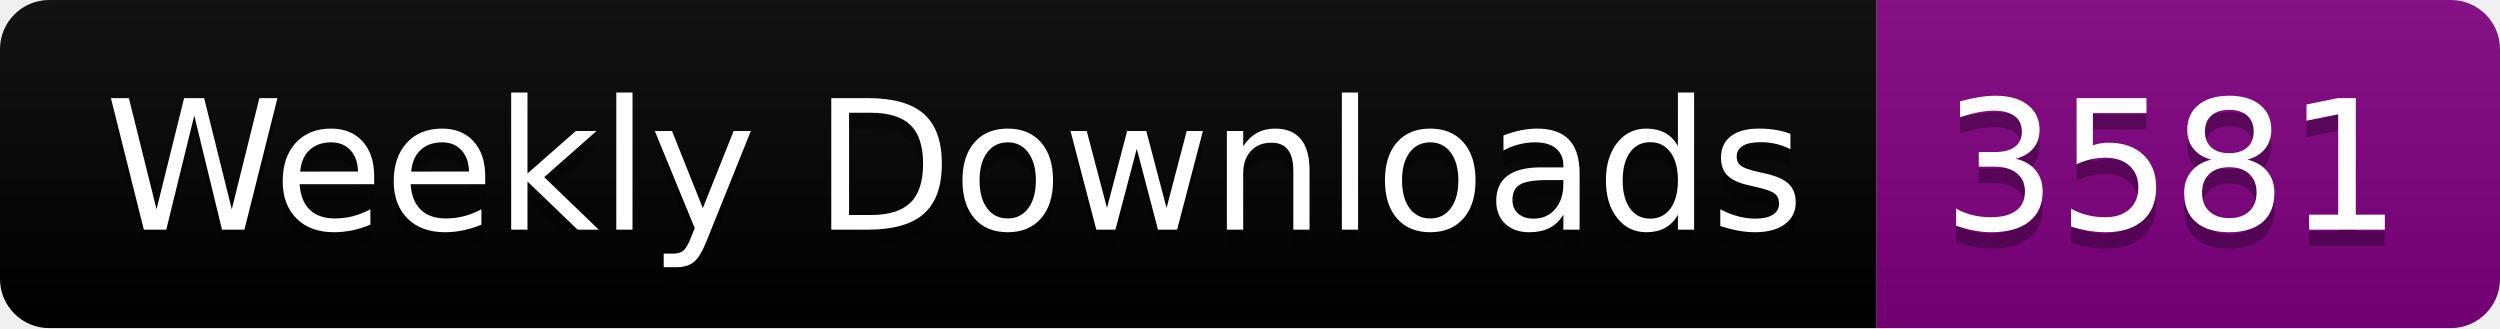
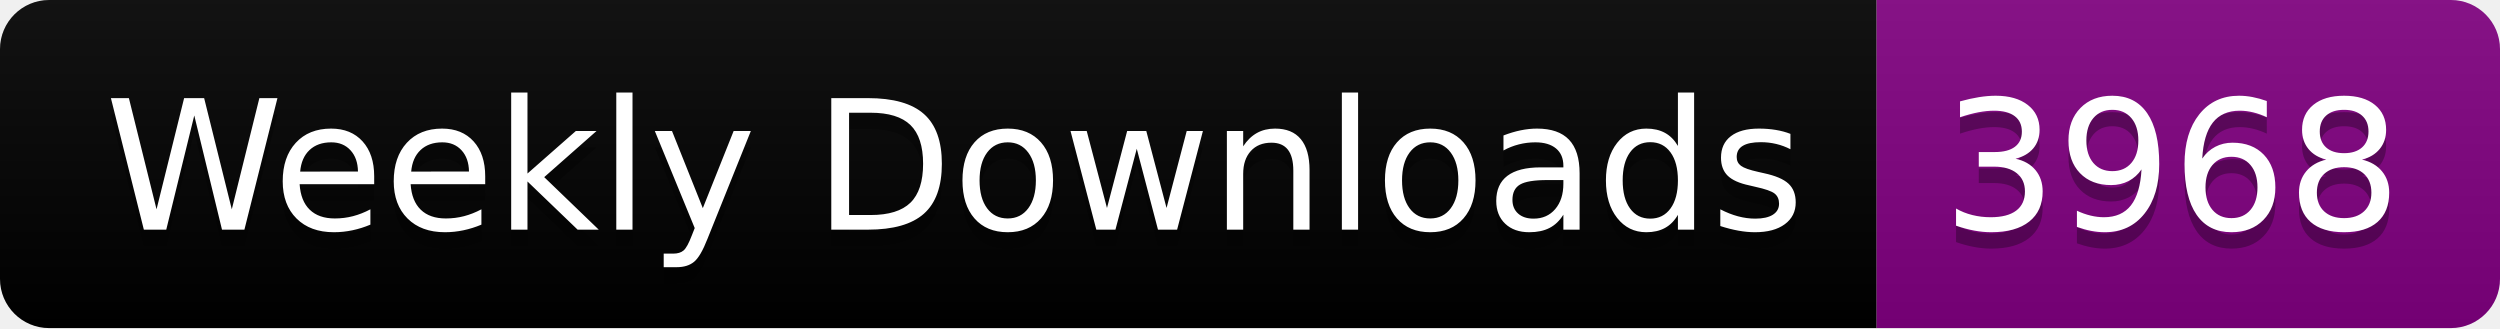
<svg xmlns="http://www.w3.org/2000/svg" width="152.4" height="20">
  <linearGradient id="smooth" x2="0" y2="100%">
    <stop offset="0" stop-color="#bbb" stop-opacity=".1" />
    <stop offset="1" stop-opacity=".1" />
  </linearGradient>
  <clipPath id="round">
    <rect width="152.4" height="20" rx="3" fill="#fff" />
  </clipPath>
  <g clip-path="url(#round)">
    <rect width="114.4" height="20" fill="black" />
    <rect x="114.4" width="38.0" height="20" fill="purple" />
    <rect width="152.4" height="20" fill="url(#smooth)" />
  </g>
  <g fill="#fff" text-anchor="middle" font-family="DejaVu Sans,Verdana,Geneva,sans-serif" font-size="110">
    <text x="582.0" y="150" fill="#010101" fill-opacity=".3" transform="scale(0.1)" textLength="1044.0" lengthAdjust="spacing">Weekly Downloads</text>
    <text x="582.0" y="140" transform="scale(0.1)" textLength="1044.0" lengthAdjust="spacing">Weekly Downloads</text>
-     <text x="1324.0" y="150" fill="#010101" fill-opacity=".3" transform="scale(0.1)" textLength="280.0" lengthAdjust="spacing">3581</text>
-     <text x="1324.0" y="140" transform="scale(0.1)" textLength="280.0" lengthAdjust="spacing">3581</text>
+     <text x="1324.0" y="150" fill="#010101" fill-opacity=".3" transform="scale(0.1)" textLength="280.0" lengthAdjust="spacing">3968</text>
+     <text x="1324.0" y="140" transform="scale(0.1)" textLength="280.0" lengthAdjust="spacing">3968</text>
  </g>
</svg>
